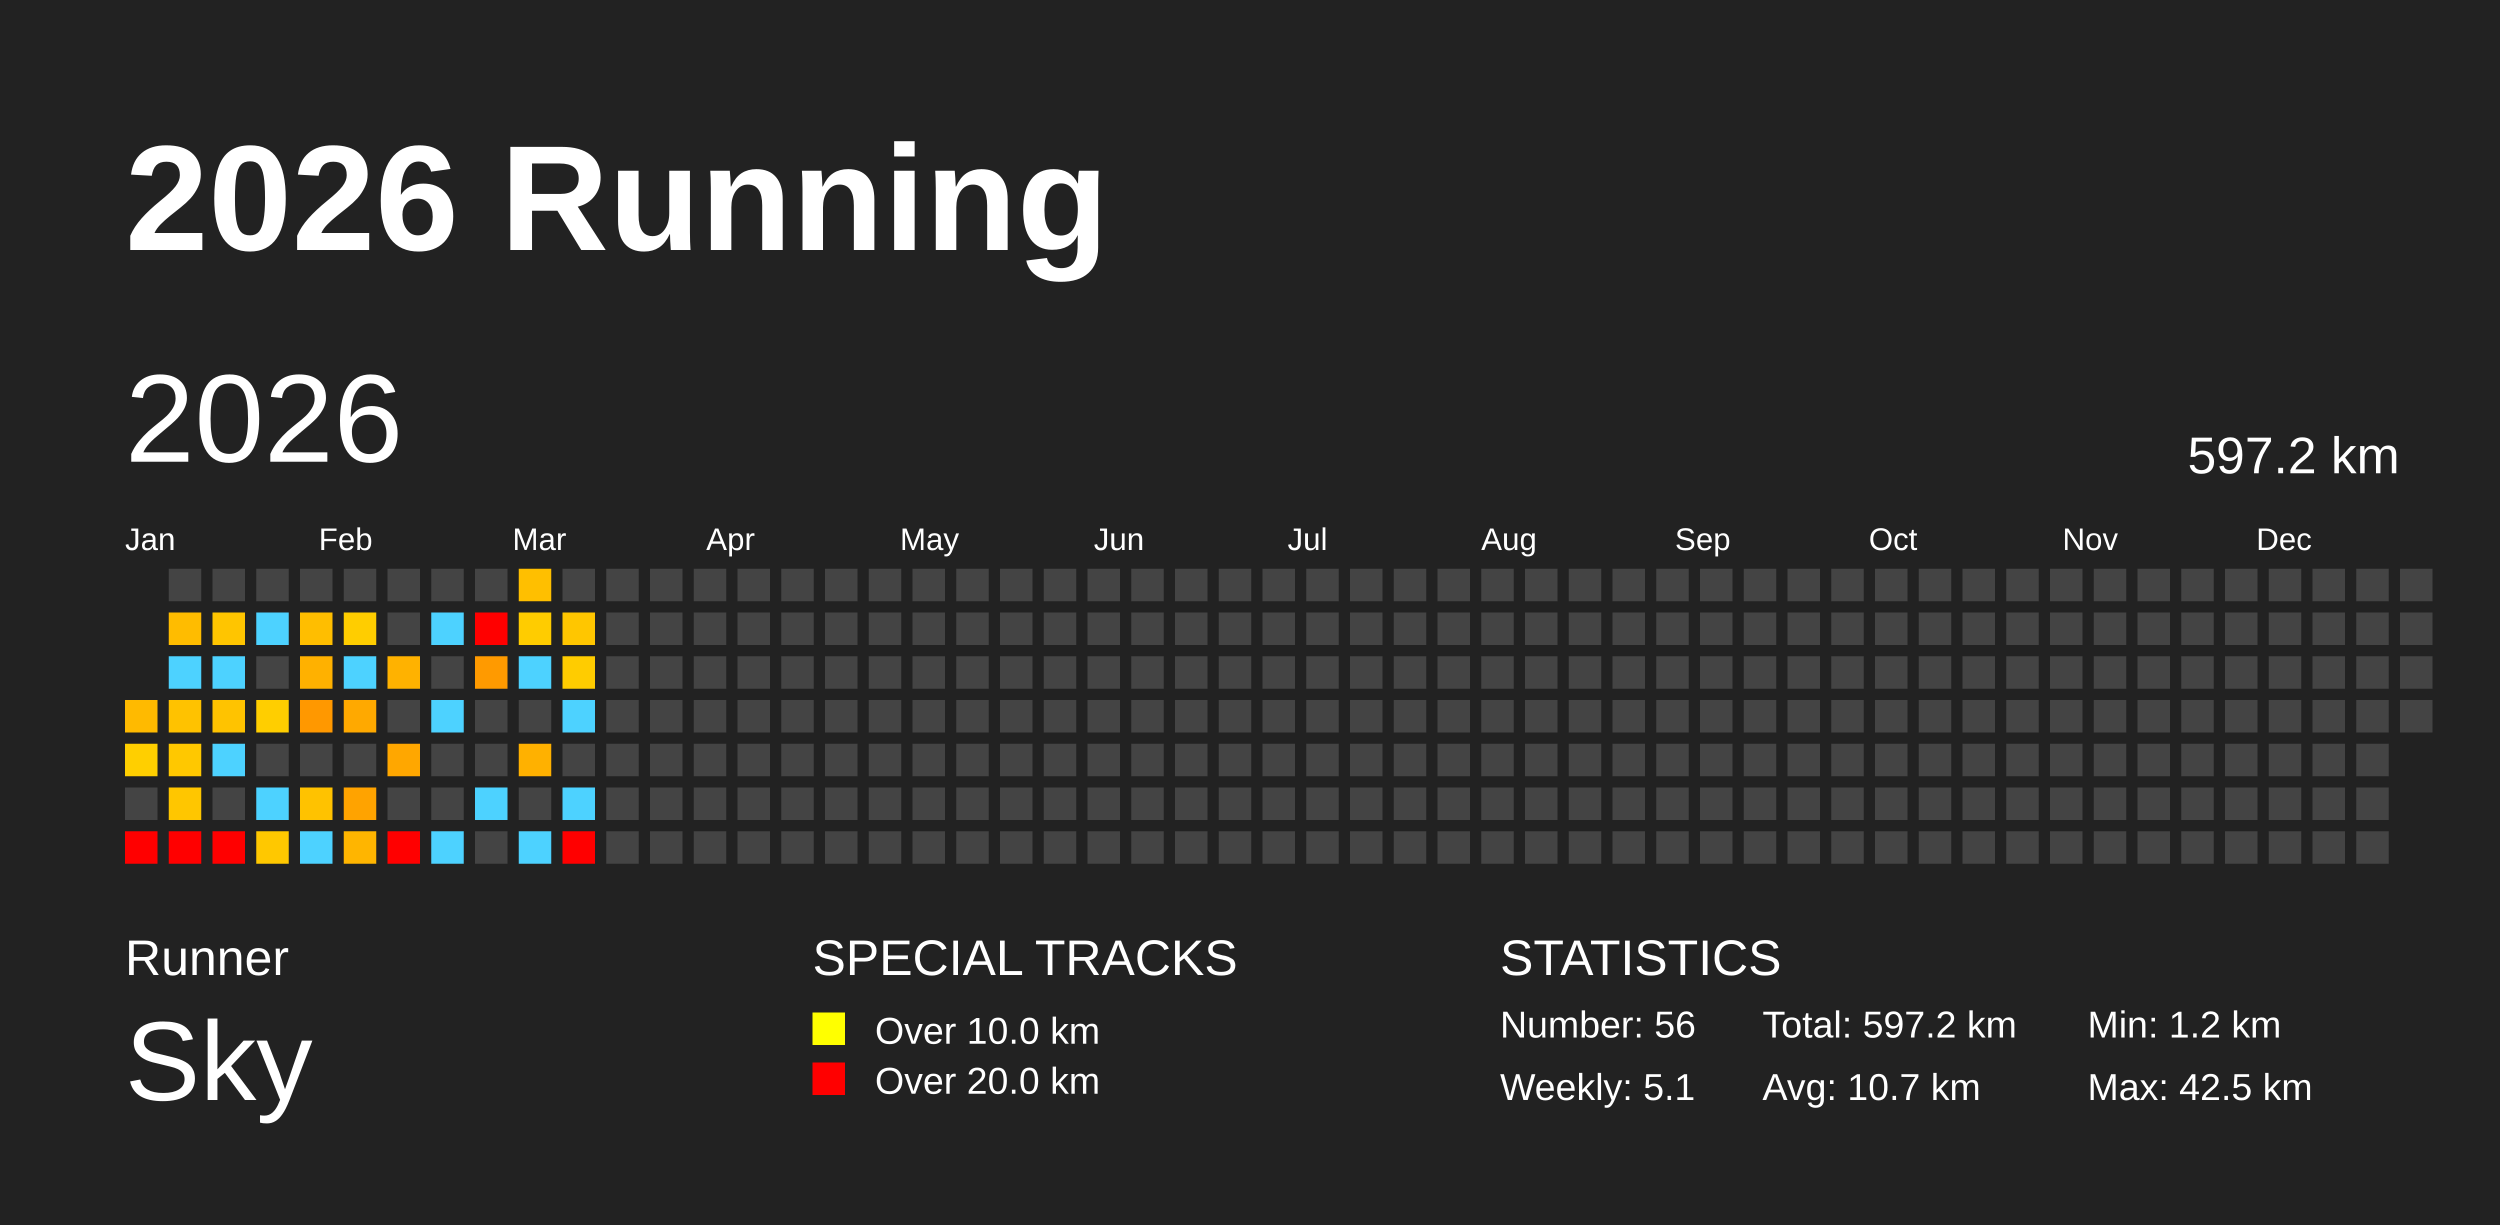
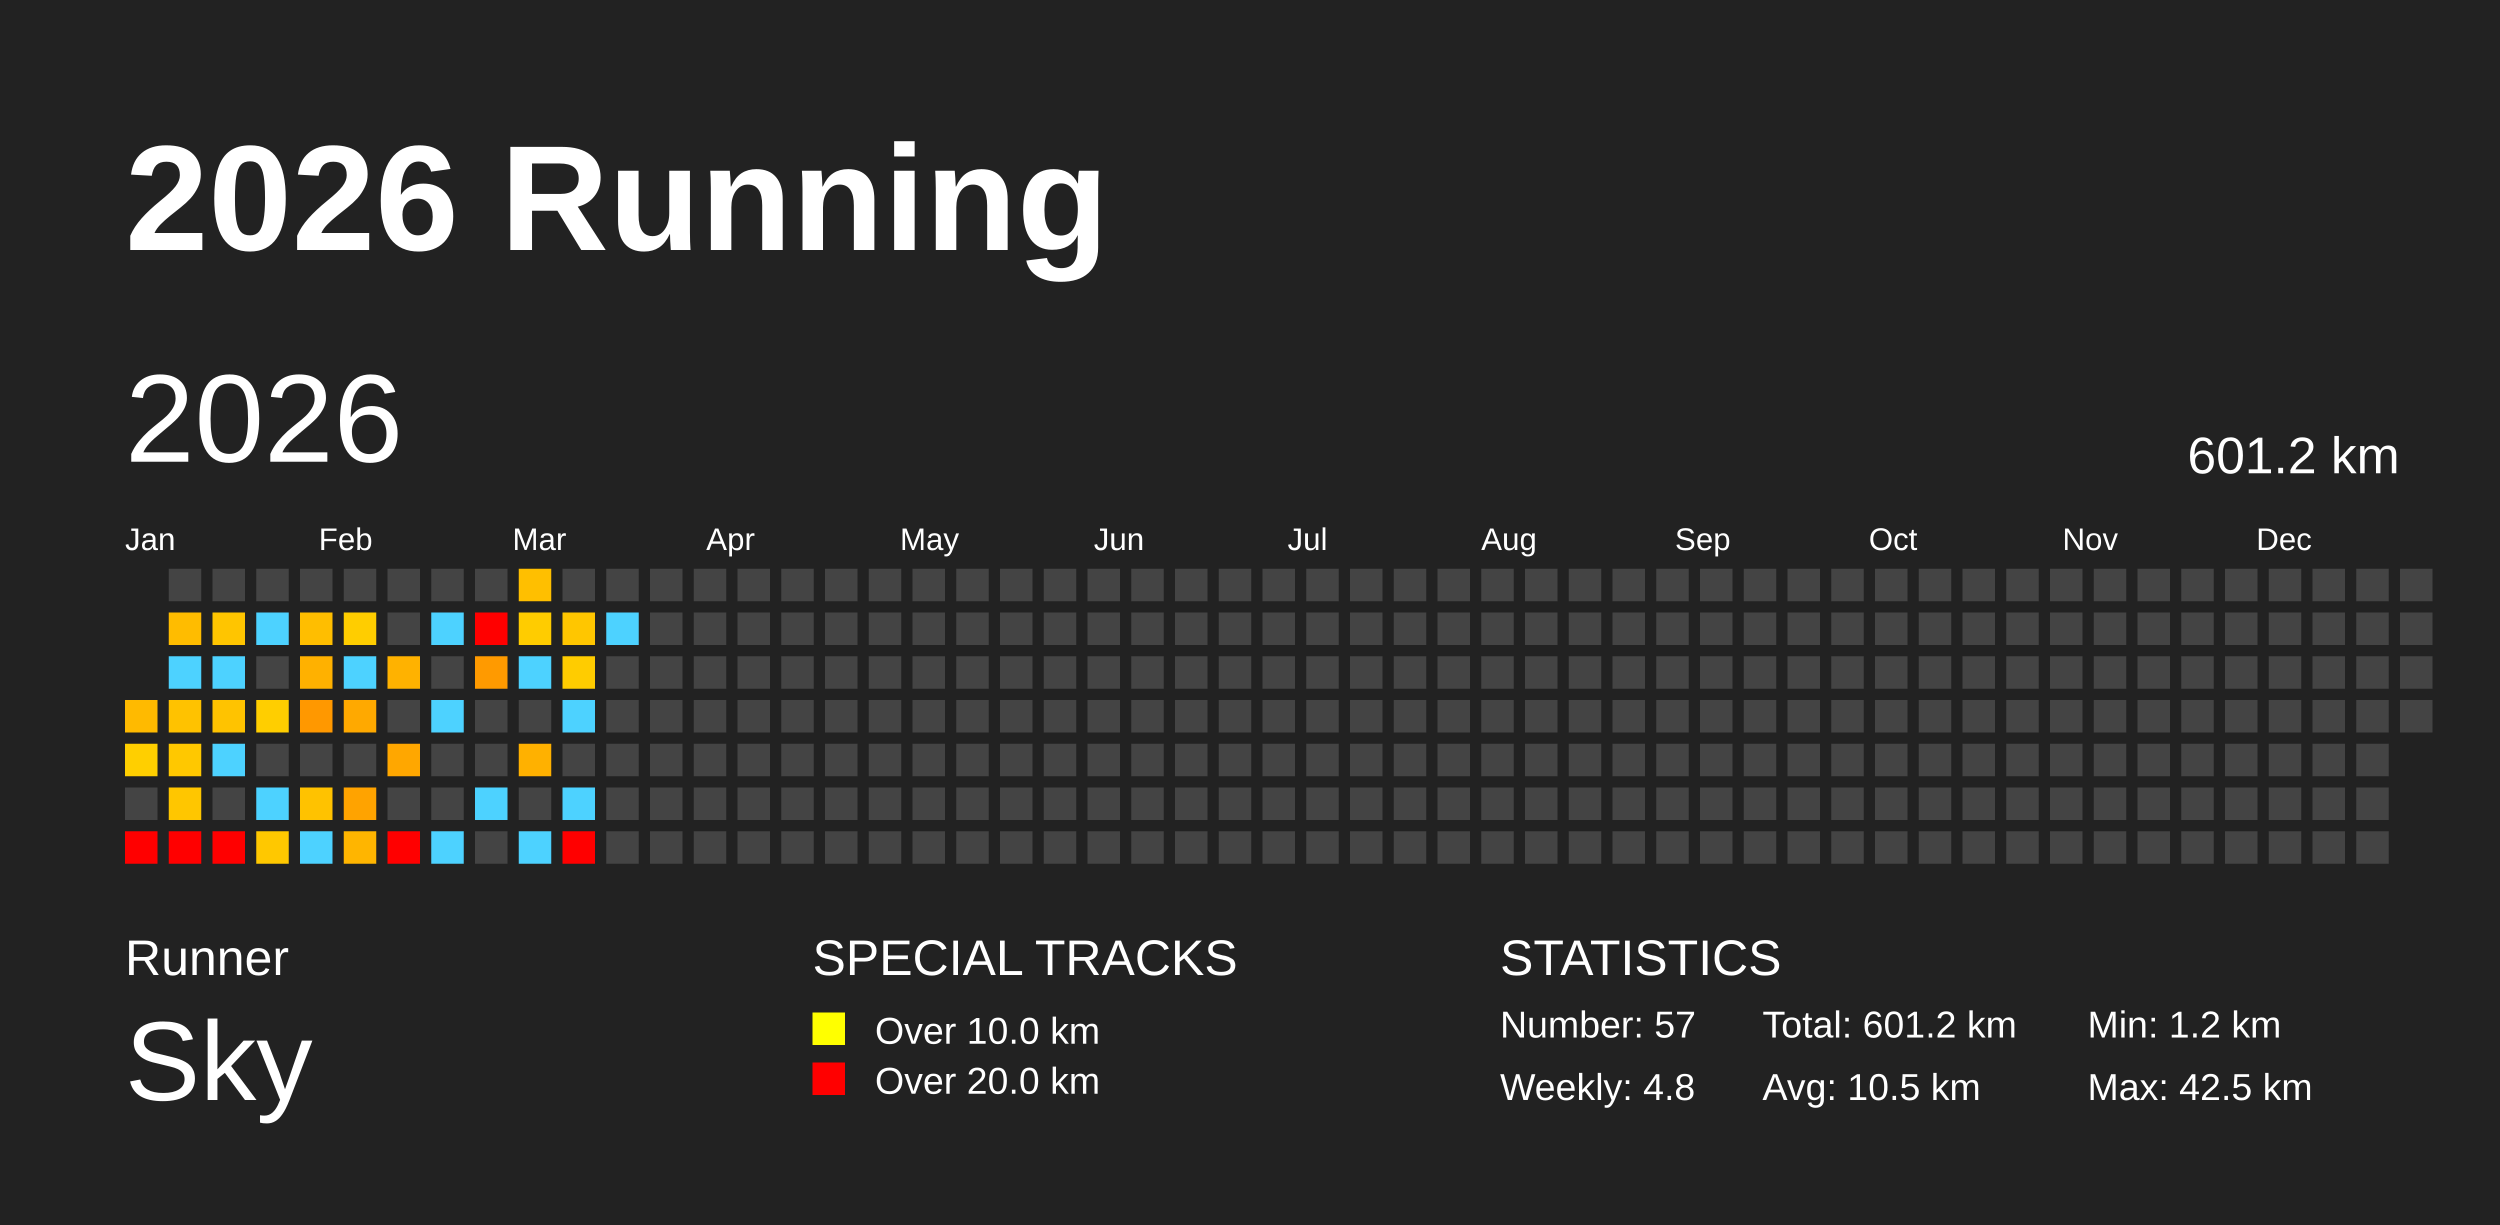
<svg xmlns="http://www.w3.org/2000/svg" baseProfile="full" height="98mm" version="1.1" viewBox="0,0,200,98" width="200mm">
  <defs />
  <rect fill="#222222" height="98" width="200" x="0" y="0" />
  <text fill="#FFFFFF" style="font-size:12px; font-family:Arial; font-weight:bold;" x="10" y="20">2026 Running</text>
  <text fill="#FFFFFF" style="font-size:4px; font-family:Arial" x="10" y="78">Runner</text>
  <text fill="#FFFFFF" style="font-size:9px; font-family:Arial" x="10" y="88">Sky</text>
  <text fill="#FFFFFF" style="font-size:4px; font-family:Arial" x="65" y="78">SPECIAL TRACKS</text>
  <rect fill="yellow" height="2.6" width="2.6" x="65" y="81" />
  <text fill="#FFFFFF" style="font-size:3px; font-family:Arial" x="70" y="83.5">Over 10.0 km</text>
  <rect fill="red" height="2.6" width="2.6" x="65" y="85" />
  <text fill="#FFFFFF" style="font-size:3px; font-family:Arial" x="70" y="87.5">Over 20.0 km</text>
  <text fill="#FFFFFF" style="font-size:4px; font-family:Arial" x="120" y="78">STATISTICS</text>
-   <text fill="#FFFFFF" style="font-size:3px; font-family:Arial" x="120" y="83">Number: 56</text>
-   <text fill="#FFFFFF" style="font-size:3px; font-family:Arial" x="120" y="88">Weekly: 5.1</text>
-   <text fill="#FFFFFF" style="font-size:3px; font-family:Arial" x="141" y="83">Total: 597.2 km</text>
-   <text fill="#FFFFFF" style="font-size:3px; font-family:Arial" x="141" y="88">Avg: 10.7 km</text>
+   <text fill="#FFFFFF" style="font-size:3px; font-family:Arial" x="120" y="83">Number: 57</text>
+   <text fill="#FFFFFF" style="font-size:3px; font-family:Arial" x="120" y="88">Weekly: 4.8</text>
+   <text fill="#FFFFFF" style="font-size:3px; font-family:Arial" x="141" y="83">Total: 601.2 km</text>
+   <text fill="#FFFFFF" style="font-size:3px; font-family:Arial" x="141" y="88">Avg: 10.5 km</text>
  <text fill="#FFFFFF" style="font-size:3px; font-family:Arial" x="167" y="83">Min: 1.2 km</text>
  <text fill="#FFFFFF" style="font-size:3px; font-family:Arial" x="167" y="88">Max: 42.5 km</text>
  <text dominant-baseline="hanging" fill="#FFFFFF" style="font-size:10.0px; font-family:Arial;" x="10" y="30">2026</text>
-   <text dominant-baseline="hanging" fill="#FFFFFF" style="font-size:4.125px; font-family:Arial;" x="175" y="35">597.2 km</text>
+   <text dominant-baseline="hanging" fill="#FFFFFF" style="font-size:4.125px; font-family:Arial;" x="175" y="35">601.2 km</text>
  <text fill="#FFFFFF" style="font-size:2.5px; font-family:Arial" x="10.0" y="44">Jan</text>
  <text fill="#FFFFFF" style="font-size:2.5px; font-family:Arial" x="25.5" y="44">Feb</text>
  <text fill="#FFFFFF" style="font-size:2.5px; font-family:Arial" x="41.0" y="44">Mar</text>
  <text fill="#FFFFFF" style="font-size:2.5px; font-family:Arial" x="56.5" y="44">Apr</text>
  <text fill="#FFFFFF" style="font-size:2.5px; font-family:Arial" x="72.0" y="44">May</text>
  <text fill="#FFFFFF" style="font-size:2.5px; font-family:Arial" x="87.5" y="44">Jun</text>
  <text fill="#FFFFFF" style="font-size:2.5px; font-family:Arial" x="103.0" y="44">Jul</text>
  <text fill="#FFFFFF" style="font-size:2.5px; font-family:Arial" x="118.5" y="44">Aug</text>
  <text fill="#FFFFFF" style="font-size:2.5px; font-family:Arial" x="134.0" y="44">Sep</text>
  <text fill="#FFFFFF" style="font-size:2.5px; font-family:Arial" x="149.5" y="44">Oct</text>
  <text fill="#FFFFFF" style="font-size:2.5px; font-family:Arial" x="165.0" y="44">Nov</text>
  <text fill="#FFFFFF" style="font-size:2.5px; font-family:Arial" x="180.5" y="44">Dec</text>
  <rect fill="#ffba00" height="2.6" width="2.6" x="10.0" y="56.0" />
  <rect fill="#ffcf00" height="2.6" width="2.6" x="10.0" y="59.5" />
  <rect fill="#444444" height="2.6" width="2.6" x="10.0" y="63.0" />
  <rect fill="red" height="2.6" width="2.6" x="10.0" y="66.5" />
  <rect fill="#444444" height="2.6" width="2.6" x="13.5" y="45.5" />
  <rect fill="#ffbc00" height="2.6" width="2.6" x="13.5" y="49.0" />
  <rect fill="#4dd2ff" height="2.6" width="2.6" x="13.5" y="52.5" />
  <rect fill="#ffc200" height="2.6" width="2.6" x="13.5" y="56.0" />
  <rect fill="#ffc800" height="2.6" width="2.6" x="13.5" y="59.5" />
  <rect fill="#ffc600" height="2.6" width="2.6" x="13.5" y="63.0" />
  <rect fill="red" height="2.6" width="2.6" x="13.5" y="66.5" />
  <rect fill="#444444" height="2.6" width="2.6" x="17.0" y="45.5" />
  <rect fill="#ffc500" height="2.6" width="2.6" x="17.0" y="49.0" />
  <rect fill="#4dd2ff" height="2.6" width="2.6" x="17.0" y="52.5" />
  <rect fill="#ffc300" height="2.6" width="2.6" x="17.0" y="56.0" />
  <rect fill="#4dd2ff" height="2.6" width="2.6" x="17.0" y="59.5" />
  <rect fill="#444444" height="2.6" width="2.6" x="17.0" y="63.0" />
  <rect fill="red" height="2.6" width="2.6" x="17.0" y="66.5" />
  <rect fill="#444444" height="2.6" width="2.6" x="20.5" y="45.5" />
  <rect fill="#4dd2ff" height="2.6" width="2.6" x="20.5" y="49.0" />
  <rect fill="#444444" height="2.6" width="2.6" x="20.5" y="52.5" />
  <rect fill="#ffce00" height="2.6" width="2.6" x="20.5" y="56.0" />
  <rect fill="#444444" height="2.6" width="2.6" x="20.5" y="59.5" />
  <rect fill="#4dd2ff" height="2.6" width="2.6" x="20.5" y="63.0" />
  <rect fill="#ffc800" height="2.6" width="2.6" x="20.5" y="66.5" />
  <rect fill="#444444" height="2.6" width="2.6" x="24.0" y="45.5" />
  <rect fill="#ffbe00" height="2.6" width="2.6" x="24.0" y="49.0" />
  <rect fill="#ffb100" height="2.6" width="2.6" x="24.0" y="52.5" />
  <rect fill="#ff9800" height="2.6" width="2.6" x="24.0" y="56.0" />
  <rect fill="#444444" height="2.6" width="2.6" x="24.0" y="59.5" />
  <rect fill="#ffc200" height="2.6" width="2.6" x="24.0" y="63.0" />
  <rect fill="#4dd2ff" height="2.6" width="2.6" x="24.0" y="66.5" />
  <rect fill="#444444" height="2.6" width="2.6" x="27.5" y="45.5" />
  <rect fill="#ffcd00" height="2.6" width="2.6" x="27.5" y="49.0" />
  <rect fill="#4dd2ff" height="2.6" width="2.6" x="27.5" y="52.5" />
  <rect fill="#ffa900" height="2.6" width="2.6" x="27.5" y="56.0" />
  <rect fill="#444444" height="2.6" width="2.6" x="27.5" y="59.5" />
  <rect fill="#ffa300" height="2.6" width="2.6" x="27.5" y="63.0" />
  <rect fill="#ffb500" height="2.6" width="2.6" x="27.5" y="66.5" />
  <rect fill="#444444" height="2.6" width="2.6" x="31.0" y="45.5" />
  <rect fill="#444444" height="2.6" width="2.6" x="31.0" y="49.0" />
  <rect fill="#ffb200" height="2.6" width="2.6" x="31.0" y="52.5" />
  <rect fill="#444444" height="2.6" width="2.6" x="31.0" y="56.0" />
  <rect fill="#ffa700" height="2.6" width="2.6" x="31.0" y="59.5" />
  <rect fill="#444444" height="2.6" width="2.6" x="31.0" y="63.0" />
  <rect fill="red" height="2.6" width="2.6" x="31.0" y="66.5" />
  <rect fill="#444444" height="2.6" width="2.6" x="34.5" y="45.5" />
  <rect fill="#4dd2ff" height="2.6" width="2.6" x="34.5" y="49.0" />
  <rect fill="#444444" height="2.6" width="2.6" x="34.5" y="52.5" />
  <rect fill="#4dd2ff" height="2.6" width="2.6" x="34.5" y="56.0" />
  <rect fill="#444444" height="2.6" width="2.6" x="34.5" y="59.5" />
  <rect fill="#444444" height="2.6" width="2.6" x="34.5" y="63.0" />
  <rect fill="#4dd2ff" height="2.6" width="2.6" x="34.5" y="66.5" />
  <rect fill="#444444" height="2.6" width="2.6" x="38.0" y="45.5" />
  <rect fill="red" height="2.6" width="2.6" x="38.0" y="49.0" />
  <rect fill="#ff9a00" height="2.6" width="2.6" x="38.0" y="52.5" />
  <rect fill="#444444" height="2.6" width="2.6" x="38.0" y="56.0" />
  <rect fill="#444444" height="2.6" width="2.6" x="38.0" y="59.5" />
  <rect fill="#4dd2ff" height="2.6" width="2.6" x="38.0" y="63.0" />
  <rect fill="#444444" height="2.6" width="2.6" x="38.0" y="66.5" />
  <rect fill="#ffbf00" height="2.6" width="2.6" x="41.5" y="45.5" />
  <rect fill="#ffcc00" height="2.6" width="2.6" x="41.5" y="49.0" />
  <rect fill="#4dd2ff" height="2.6" width="2.6" x="41.5" y="52.5" />
  <rect fill="#444444" height="2.6" width="2.6" x="41.5" y="56.0" />
  <rect fill="#ffb100" height="2.6" width="2.6" x="41.5" y="59.5" />
  <rect fill="#444444" height="2.6" width="2.6" x="41.5" y="63.0" />
  <rect fill="#4dd2ff" height="2.6" width="2.6" x="41.5" y="66.5" />
  <rect fill="#444444" height="2.6" width="2.6" x="45.0" y="45.5" />
  <rect fill="#ffc600" height="2.6" width="2.6" x="45.0" y="49.0" />
  <rect fill="#ffcc00" height="2.6" width="2.6" x="45.0" y="52.5" />
  <rect fill="#4dd2ff" height="2.6" width="2.6" x="45.0" y="56.0" />
  <rect fill="#444444" height="2.6" width="2.6" x="45.0" y="59.5" />
  <rect fill="#4dd2ff" height="2.6" width="2.6" x="45.0" y="63.0" />
  <rect fill="red" height="2.6" width="2.6" x="45.0" y="66.5" />
  <rect fill="#444444" height="2.6" width="2.6" x="48.5" y="45.5" />
-   <rect fill="#444444" height="2.6" width="2.6" x="48.5" y="49.0" />
+   <rect fill="#4dd2ff" height="2.6" width="2.6" x="48.5" y="49.0" />
  <rect fill="#444444" height="2.6" width="2.6" x="48.5" y="52.5" />
  <rect fill="#444444" height="2.6" width="2.6" x="48.5" y="56.0" />
  <rect fill="#444444" height="2.6" width="2.6" x="48.5" y="59.5" />
  <rect fill="#444444" height="2.6" width="2.6" x="48.5" y="63.0" />
  <rect fill="#444444" height="2.6" width="2.6" x="48.5" y="66.5" />
  <rect fill="#444444" height="2.6" width="2.6" x="52.0" y="45.5" />
  <rect fill="#444444" height="2.6" width="2.6" x="52.0" y="49.0" />
  <rect fill="#444444" height="2.6" width="2.6" x="52.0" y="52.5" />
  <rect fill="#444444" height="2.6" width="2.6" x="52.0" y="56.0" />
  <rect fill="#444444" height="2.6" width="2.6" x="52.0" y="59.5" />
  <rect fill="#444444" height="2.6" width="2.6" x="52.0" y="63.0" />
  <rect fill="#444444" height="2.6" width="2.6" x="52.0" y="66.5" />
  <rect fill="#444444" height="2.6" width="2.6" x="55.5" y="45.5" />
  <rect fill="#444444" height="2.6" width="2.6" x="55.5" y="49.0" />
  <rect fill="#444444" height="2.6" width="2.6" x="55.5" y="52.5" />
  <rect fill="#444444" height="2.6" width="2.6" x="55.5" y="56.0" />
  <rect fill="#444444" height="2.6" width="2.6" x="55.5" y="59.5" />
  <rect fill="#444444" height="2.6" width="2.6" x="55.5" y="63.0" />
  <rect fill="#444444" height="2.6" width="2.6" x="55.5" y="66.5" />
  <rect fill="#444444" height="2.6" width="2.6" x="59.0" y="45.5" />
  <rect fill="#444444" height="2.6" width="2.6" x="59.0" y="49.0" />
  <rect fill="#444444" height="2.6" width="2.6" x="59.0" y="52.5" />
  <rect fill="#444444" height="2.6" width="2.6" x="59.0" y="56.0" />
  <rect fill="#444444" height="2.6" width="2.6" x="59.0" y="59.5" />
  <rect fill="#444444" height="2.6" width="2.6" x="59.0" y="63.0" />
  <rect fill="#444444" height="2.6" width="2.6" x="59.0" y="66.5" />
  <rect fill="#444444" height="2.6" width="2.6" x="62.5" y="45.5" />
  <rect fill="#444444" height="2.6" width="2.6" x="62.5" y="49.0" />
  <rect fill="#444444" height="2.6" width="2.6" x="62.5" y="52.5" />
  <rect fill="#444444" height="2.6" width="2.6" x="62.5" y="56.0" />
  <rect fill="#444444" height="2.6" width="2.6" x="62.5" y="59.5" />
  <rect fill="#444444" height="2.6" width="2.6" x="62.5" y="63.0" />
  <rect fill="#444444" height="2.6" width="2.6" x="62.5" y="66.5" />
  <rect fill="#444444" height="2.6" width="2.6" x="66.0" y="45.5" />
  <rect fill="#444444" height="2.6" width="2.6" x="66.0" y="49.0" />
  <rect fill="#444444" height="2.6" width="2.6" x="66.0" y="52.5" />
  <rect fill="#444444" height="2.6" width="2.6" x="66.0" y="56.0" />
  <rect fill="#444444" height="2.6" width="2.6" x="66.0" y="59.5" />
  <rect fill="#444444" height="2.6" width="2.6" x="66.0" y="63.0" />
  <rect fill="#444444" height="2.6" width="2.6" x="66.0" y="66.5" />
  <rect fill="#444444" height="2.6" width="2.6" x="69.5" y="45.5" />
  <rect fill="#444444" height="2.6" width="2.6" x="69.5" y="49.0" />
  <rect fill="#444444" height="2.6" width="2.6" x="69.5" y="52.5" />
  <rect fill="#444444" height="2.6" width="2.6" x="69.5" y="56.0" />
  <rect fill="#444444" height="2.6" width="2.6" x="69.5" y="59.5" />
  <rect fill="#444444" height="2.6" width="2.6" x="69.5" y="63.0" />
  <rect fill="#444444" height="2.6" width="2.6" x="69.5" y="66.5" />
  <rect fill="#444444" height="2.6" width="2.6" x="73.0" y="45.5" />
  <rect fill="#444444" height="2.6" width="2.6" x="73.0" y="49.0" />
  <rect fill="#444444" height="2.6" width="2.6" x="73.0" y="52.5" />
  <rect fill="#444444" height="2.6" width="2.6" x="73.0" y="56.0" />
  <rect fill="#444444" height="2.6" width="2.6" x="73.0" y="59.5" />
  <rect fill="#444444" height="2.6" width="2.6" x="73.0" y="63.0" />
  <rect fill="#444444" height="2.6" width="2.6" x="73.0" y="66.5" />
  <rect fill="#444444" height="2.6" width="2.6" x="76.5" y="45.5" />
  <rect fill="#444444" height="2.6" width="2.6" x="76.5" y="49.0" />
  <rect fill="#444444" height="2.6" width="2.6" x="76.5" y="52.5" />
  <rect fill="#444444" height="2.6" width="2.6" x="76.5" y="56.0" />
  <rect fill="#444444" height="2.6" width="2.6" x="76.5" y="59.5" />
  <rect fill="#444444" height="2.6" width="2.6" x="76.5" y="63.0" />
  <rect fill="#444444" height="2.6" width="2.6" x="76.5" y="66.5" />
  <rect fill="#444444" height="2.6" width="2.6" x="80.0" y="45.5" />
  <rect fill="#444444" height="2.6" width="2.6" x="80.0" y="49.0" />
  <rect fill="#444444" height="2.6" width="2.6" x="80.0" y="52.5" />
  <rect fill="#444444" height="2.6" width="2.6" x="80.0" y="56.0" />
  <rect fill="#444444" height="2.6" width="2.6" x="80.0" y="59.5" />
  <rect fill="#444444" height="2.6" width="2.6" x="80.0" y="63.0" />
  <rect fill="#444444" height="2.6" width="2.6" x="80.0" y="66.5" />
  <rect fill="#444444" height="2.6" width="2.6" x="83.5" y="45.5" />
  <rect fill="#444444" height="2.6" width="2.6" x="83.5" y="49.0" />
  <rect fill="#444444" height="2.6" width="2.6" x="83.5" y="52.5" />
  <rect fill="#444444" height="2.6" width="2.6" x="83.5" y="56.0" />
  <rect fill="#444444" height="2.6" width="2.6" x="83.5" y="59.5" />
  <rect fill="#444444" height="2.6" width="2.6" x="83.5" y="63.0" />
  <rect fill="#444444" height="2.6" width="2.6" x="83.5" y="66.5" />
  <rect fill="#444444" height="2.6" width="2.6" x="87.0" y="45.5" />
  <rect fill="#444444" height="2.6" width="2.6" x="87.0" y="49.0" />
  <rect fill="#444444" height="2.6" width="2.6" x="87.0" y="52.5" />
  <rect fill="#444444" height="2.6" width="2.6" x="87.0" y="56.0" />
  <rect fill="#444444" height="2.6" width="2.6" x="87.0" y="59.5" />
  <rect fill="#444444" height="2.6" width="2.6" x="87.0" y="63.0" />
  <rect fill="#444444" height="2.6" width="2.6" x="87.0" y="66.5" />
  <rect fill="#444444" height="2.6" width="2.6" x="90.5" y="45.5" />
  <rect fill="#444444" height="2.6" width="2.6" x="90.5" y="49.0" />
  <rect fill="#444444" height="2.6" width="2.6" x="90.5" y="52.5" />
  <rect fill="#444444" height="2.6" width="2.6" x="90.5" y="56.0" />
  <rect fill="#444444" height="2.6" width="2.6" x="90.5" y="59.5" />
  <rect fill="#444444" height="2.6" width="2.6" x="90.5" y="63.0" />
  <rect fill="#444444" height="2.6" width="2.6" x="90.5" y="66.5" />
  <rect fill="#444444" height="2.6" width="2.6" x="94.0" y="45.5" />
  <rect fill="#444444" height="2.6" width="2.6" x="94.0" y="49.0" />
  <rect fill="#444444" height="2.6" width="2.6" x="94.0" y="52.5" />
  <rect fill="#444444" height="2.6" width="2.6" x="94.0" y="56.0" />
  <rect fill="#444444" height="2.6" width="2.6" x="94.0" y="59.5" />
  <rect fill="#444444" height="2.6" width="2.6" x="94.0" y="63.0" />
  <rect fill="#444444" height="2.6" width="2.6" x="94.0" y="66.5" />
  <rect fill="#444444" height="2.6" width="2.6" x="97.5" y="45.5" />
  <rect fill="#444444" height="2.6" width="2.6" x="97.5" y="49.0" />
  <rect fill="#444444" height="2.6" width="2.6" x="97.5" y="52.5" />
  <rect fill="#444444" height="2.6" width="2.6" x="97.5" y="56.0" />
  <rect fill="#444444" height="2.6" width="2.6" x="97.5" y="59.5" />
  <rect fill="#444444" height="2.6" width="2.6" x="97.5" y="63.0" />
  <rect fill="#444444" height="2.6" width="2.6" x="97.5" y="66.5" />
  <rect fill="#444444" height="2.6" width="2.6" x="101.0" y="45.5" />
  <rect fill="#444444" height="2.6" width="2.6" x="101.0" y="49.0" />
  <rect fill="#444444" height="2.6" width="2.6" x="101.0" y="52.5" />
  <rect fill="#444444" height="2.6" width="2.6" x="101.0" y="56.0" />
  <rect fill="#444444" height="2.6" width="2.6" x="101.0" y="59.5" />
  <rect fill="#444444" height="2.6" width="2.6" x="101.0" y="63.0" />
  <rect fill="#444444" height="2.6" width="2.6" x="101.0" y="66.5" />
  <rect fill="#444444" height="2.6" width="2.6" x="104.5" y="45.5" />
  <rect fill="#444444" height="2.6" width="2.6" x="104.5" y="49.0" />
  <rect fill="#444444" height="2.6" width="2.6" x="104.5" y="52.5" />
  <rect fill="#444444" height="2.6" width="2.6" x="104.5" y="56.0" />
  <rect fill="#444444" height="2.6" width="2.6" x="104.5" y="59.5" />
  <rect fill="#444444" height="2.6" width="2.6" x="104.5" y="63.0" />
  <rect fill="#444444" height="2.6" width="2.6" x="104.5" y="66.5" />
  <rect fill="#444444" height="2.6" width="2.6" x="108.0" y="45.5" />
  <rect fill="#444444" height="2.6" width="2.6" x="108.0" y="49.0" />
  <rect fill="#444444" height="2.6" width="2.6" x="108.0" y="52.5" />
  <rect fill="#444444" height="2.6" width="2.6" x="108.0" y="56.0" />
  <rect fill="#444444" height="2.6" width="2.6" x="108.0" y="59.5" />
  <rect fill="#444444" height="2.6" width="2.6" x="108.0" y="63.0" />
  <rect fill="#444444" height="2.6" width="2.6" x="108.0" y="66.5" />
  <rect fill="#444444" height="2.6" width="2.6" x="111.5" y="45.5" />
  <rect fill="#444444" height="2.6" width="2.6" x="111.5" y="49.0" />
  <rect fill="#444444" height="2.6" width="2.6" x="111.5" y="52.5" />
  <rect fill="#444444" height="2.6" width="2.6" x="111.5" y="56.0" />
  <rect fill="#444444" height="2.6" width="2.6" x="111.5" y="59.5" />
  <rect fill="#444444" height="2.6" width="2.6" x="111.5" y="63.0" />
  <rect fill="#444444" height="2.6" width="2.6" x="111.5" y="66.5" />
  <rect fill="#444444" height="2.6" width="2.6" x="115.0" y="45.5" />
  <rect fill="#444444" height="2.6" width="2.6" x="115.0" y="49.0" />
  <rect fill="#444444" height="2.6" width="2.6" x="115.0" y="52.5" />
  <rect fill="#444444" height="2.6" width="2.6" x="115.0" y="56.0" />
  <rect fill="#444444" height="2.6" width="2.6" x="115.0" y="59.5" />
  <rect fill="#444444" height="2.6" width="2.6" x="115.0" y="63.0" />
  <rect fill="#444444" height="2.6" width="2.6" x="115.0" y="66.5" />
  <rect fill="#444444" height="2.6" width="2.6" x="118.5" y="45.5" />
  <rect fill="#444444" height="2.6" width="2.6" x="118.5" y="49.0" />
  <rect fill="#444444" height="2.6" width="2.6" x="118.5" y="52.5" />
  <rect fill="#444444" height="2.6" width="2.6" x="118.5" y="56.0" />
  <rect fill="#444444" height="2.6" width="2.6" x="118.5" y="59.5" />
  <rect fill="#444444" height="2.6" width="2.6" x="118.5" y="63.0" />
  <rect fill="#444444" height="2.6" width="2.6" x="118.5" y="66.5" />
  <rect fill="#444444" height="2.6" width="2.6" x="122.0" y="45.5" />
  <rect fill="#444444" height="2.6" width="2.6" x="122.0" y="49.0" />
  <rect fill="#444444" height="2.6" width="2.6" x="122.0" y="52.5" />
  <rect fill="#444444" height="2.6" width="2.6" x="122.0" y="56.0" />
  <rect fill="#444444" height="2.6" width="2.6" x="122.0" y="59.5" />
  <rect fill="#444444" height="2.6" width="2.6" x="122.0" y="63.0" />
  <rect fill="#444444" height="2.6" width="2.6" x="122.0" y="66.5" />
  <rect fill="#444444" height="2.6" width="2.6" x="125.5" y="45.5" />
  <rect fill="#444444" height="2.6" width="2.6" x="125.5" y="49.0" />
  <rect fill="#444444" height="2.6" width="2.6" x="125.5" y="52.5" />
  <rect fill="#444444" height="2.6" width="2.6" x="125.5" y="56.0" />
  <rect fill="#444444" height="2.6" width="2.6" x="125.5" y="59.5" />
  <rect fill="#444444" height="2.6" width="2.6" x="125.5" y="63.0" />
  <rect fill="#444444" height="2.6" width="2.6" x="125.5" y="66.5" />
  <rect fill="#444444" height="2.6" width="2.6" x="129.0" y="45.5" />
  <rect fill="#444444" height="2.6" width="2.6" x="129.0" y="49.0" />
  <rect fill="#444444" height="2.6" width="2.6" x="129.0" y="52.5" />
  <rect fill="#444444" height="2.6" width="2.6" x="129.0" y="56.0" />
  <rect fill="#444444" height="2.6" width="2.6" x="129.0" y="59.5" />
  <rect fill="#444444" height="2.6" width="2.6" x="129.0" y="63.0" />
  <rect fill="#444444" height="2.6" width="2.6" x="129.0" y="66.5" />
  <rect fill="#444444" height="2.6" width="2.6" x="132.5" y="45.5" />
  <rect fill="#444444" height="2.6" width="2.6" x="132.5" y="49.0" />
  <rect fill="#444444" height="2.6" width="2.6" x="132.5" y="52.5" />
  <rect fill="#444444" height="2.6" width="2.6" x="132.5" y="56.0" />
  <rect fill="#444444" height="2.6" width="2.6" x="132.5" y="59.5" />
  <rect fill="#444444" height="2.6" width="2.6" x="132.5" y="63.0" />
  <rect fill="#444444" height="2.6" width="2.6" x="132.5" y="66.5" />
  <rect fill="#444444" height="2.6" width="2.6" x="136.0" y="45.5" />
  <rect fill="#444444" height="2.6" width="2.6" x="136.0" y="49.0" />
  <rect fill="#444444" height="2.6" width="2.6" x="136.0" y="52.5" />
  <rect fill="#444444" height="2.6" width="2.6" x="136.0" y="56.0" />
  <rect fill="#444444" height="2.6" width="2.6" x="136.0" y="59.5" />
  <rect fill="#444444" height="2.6" width="2.6" x="136.0" y="63.0" />
  <rect fill="#444444" height="2.6" width="2.6" x="136.0" y="66.5" />
  <rect fill="#444444" height="2.6" width="2.6" x="139.5" y="45.5" />
  <rect fill="#444444" height="2.6" width="2.6" x="139.5" y="49.0" />
  <rect fill="#444444" height="2.6" width="2.6" x="139.5" y="52.5" />
  <rect fill="#444444" height="2.6" width="2.6" x="139.5" y="56.0" />
  <rect fill="#444444" height="2.6" width="2.6" x="139.5" y="59.5" />
  <rect fill="#444444" height="2.6" width="2.6" x="139.5" y="63.0" />
  <rect fill="#444444" height="2.6" width="2.6" x="139.5" y="66.5" />
  <rect fill="#444444" height="2.6" width="2.6" x="143.0" y="45.5" />
  <rect fill="#444444" height="2.6" width="2.6" x="143.0" y="49.0" />
  <rect fill="#444444" height="2.6" width="2.6" x="143.0" y="52.5" />
  <rect fill="#444444" height="2.6" width="2.6" x="143.0" y="56.0" />
  <rect fill="#444444" height="2.6" width="2.6" x="143.0" y="59.5" />
  <rect fill="#444444" height="2.6" width="2.6" x="143.0" y="63.0" />
  <rect fill="#444444" height="2.6" width="2.6" x="143.0" y="66.5" />
  <rect fill="#444444" height="2.6" width="2.6" x="146.5" y="45.5" />
  <rect fill="#444444" height="2.6" width="2.6" x="146.5" y="49.0" />
  <rect fill="#444444" height="2.6" width="2.6" x="146.5" y="52.5" />
  <rect fill="#444444" height="2.6" width="2.6" x="146.5" y="56.0" />
  <rect fill="#444444" height="2.6" width="2.6" x="146.5" y="59.5" />
  <rect fill="#444444" height="2.6" width="2.6" x="146.5" y="63.0" />
  <rect fill="#444444" height="2.6" width="2.6" x="146.5" y="66.5" />
  <rect fill="#444444" height="2.6" width="2.6" x="150.0" y="45.5" />
  <rect fill="#444444" height="2.6" width="2.6" x="150.0" y="49.0" />
  <rect fill="#444444" height="2.6" width="2.6" x="150.0" y="52.5" />
  <rect fill="#444444" height="2.6" width="2.6" x="150.0" y="56.0" />
  <rect fill="#444444" height="2.6" width="2.6" x="150.0" y="59.5" />
  <rect fill="#444444" height="2.6" width="2.6" x="150.0" y="63.0" />
  <rect fill="#444444" height="2.6" width="2.6" x="150.0" y="66.5" />
  <rect fill="#444444" height="2.6" width="2.6" x="153.5" y="45.5" />
  <rect fill="#444444" height="2.6" width="2.6" x="153.5" y="49.0" />
  <rect fill="#444444" height="2.6" width="2.6" x="153.5" y="52.5" />
  <rect fill="#444444" height="2.6" width="2.6" x="153.5" y="56.0" />
  <rect fill="#444444" height="2.6" width="2.6" x="153.5" y="59.5" />
  <rect fill="#444444" height="2.6" width="2.6" x="153.5" y="63.0" />
  <rect fill="#444444" height="2.6" width="2.6" x="153.5" y="66.5" />
  <rect fill="#444444" height="2.6" width="2.6" x="157.0" y="45.5" />
  <rect fill="#444444" height="2.6" width="2.6" x="157.0" y="49.0" />
  <rect fill="#444444" height="2.6" width="2.6" x="157.0" y="52.5" />
  <rect fill="#444444" height="2.6" width="2.6" x="157.0" y="56.0" />
  <rect fill="#444444" height="2.6" width="2.6" x="157.0" y="59.5" />
  <rect fill="#444444" height="2.6" width="2.6" x="157.0" y="63.0" />
  <rect fill="#444444" height="2.6" width="2.6" x="157.0" y="66.5" />
  <rect fill="#444444" height="2.6" width="2.6" x="160.5" y="45.5" />
  <rect fill="#444444" height="2.6" width="2.6" x="160.5" y="49.0" />
  <rect fill="#444444" height="2.6" width="2.6" x="160.5" y="52.5" />
  <rect fill="#444444" height="2.6" width="2.6" x="160.5" y="56.0" />
  <rect fill="#444444" height="2.6" width="2.6" x="160.5" y="59.5" />
  <rect fill="#444444" height="2.6" width="2.6" x="160.5" y="63.0" />
  <rect fill="#444444" height="2.6" width="2.6" x="160.5" y="66.5" />
  <rect fill="#444444" height="2.6" width="2.6" x="164.0" y="45.5" />
  <rect fill="#444444" height="2.6" width="2.6" x="164.0" y="49.0" />
  <rect fill="#444444" height="2.6" width="2.6" x="164.0" y="52.5" />
  <rect fill="#444444" height="2.6" width="2.6" x="164.0" y="56.0" />
  <rect fill="#444444" height="2.6" width="2.6" x="164.0" y="59.5" />
  <rect fill="#444444" height="2.6" width="2.6" x="164.0" y="63.0" />
  <rect fill="#444444" height="2.6" width="2.6" x="164.0" y="66.5" />
  <rect fill="#444444" height="2.6" width="2.6" x="167.5" y="45.5" />
  <rect fill="#444444" height="2.6" width="2.6" x="167.5" y="49.0" />
  <rect fill="#444444" height="2.6" width="2.6" x="167.5" y="52.5" />
  <rect fill="#444444" height="2.6" width="2.6" x="167.5" y="56.0" />
  <rect fill="#444444" height="2.6" width="2.6" x="167.5" y="59.5" />
  <rect fill="#444444" height="2.6" width="2.6" x="167.5" y="63.0" />
  <rect fill="#444444" height="2.6" width="2.6" x="167.5" y="66.5" />
  <rect fill="#444444" height="2.6" width="2.6" x="171.0" y="45.5" />
  <rect fill="#444444" height="2.6" width="2.6" x="171.0" y="49.0" />
  <rect fill="#444444" height="2.6" width="2.6" x="171.0" y="52.5" />
  <rect fill="#444444" height="2.6" width="2.6" x="171.0" y="56.0" />
  <rect fill="#444444" height="2.6" width="2.6" x="171.0" y="59.5" />
  <rect fill="#444444" height="2.6" width="2.6" x="171.0" y="63.0" />
  <rect fill="#444444" height="2.6" width="2.6" x="171.0" y="66.5" />
  <rect fill="#444444" height="2.6" width="2.6" x="174.5" y="45.5" />
  <rect fill="#444444" height="2.6" width="2.6" x="174.5" y="49.0" />
  <rect fill="#444444" height="2.6" width="2.6" x="174.5" y="52.5" />
  <rect fill="#444444" height="2.6" width="2.6" x="174.5" y="56.0" />
  <rect fill="#444444" height="2.6" width="2.6" x="174.5" y="59.5" />
  <rect fill="#444444" height="2.6" width="2.6" x="174.5" y="63.0" />
  <rect fill="#444444" height="2.6" width="2.6" x="174.5" y="66.5" />
  <rect fill="#444444" height="2.6" width="2.6" x="178.0" y="45.5" />
  <rect fill="#444444" height="2.6" width="2.6" x="178.0" y="49.0" />
  <rect fill="#444444" height="2.6" width="2.6" x="178.0" y="52.5" />
  <rect fill="#444444" height="2.6" width="2.6" x="178.0" y="56.0" />
  <rect fill="#444444" height="2.6" width="2.6" x="178.0" y="59.5" />
  <rect fill="#444444" height="2.6" width="2.6" x="178.0" y="63.0" />
  <rect fill="#444444" height="2.6" width="2.6" x="178.0" y="66.5" />
  <rect fill="#444444" height="2.6" width="2.6" x="181.5" y="45.5" />
  <rect fill="#444444" height="2.6" width="2.6" x="181.5" y="49.0" />
  <rect fill="#444444" height="2.6" width="2.6" x="181.5" y="52.5" />
  <rect fill="#444444" height="2.6" width="2.6" x="181.5" y="56.0" />
  <rect fill="#444444" height="2.6" width="2.6" x="181.5" y="59.5" />
  <rect fill="#444444" height="2.6" width="2.6" x="181.5" y="63.0" />
  <rect fill="#444444" height="2.6" width="2.6" x="181.5" y="66.5" />
  <rect fill="#444444" height="2.6" width="2.6" x="185.0" y="45.5" />
  <rect fill="#444444" height="2.6" width="2.6" x="185.0" y="49.0" />
  <rect fill="#444444" height="2.6" width="2.6" x="185.0" y="52.5" />
  <rect fill="#444444" height="2.6" width="2.6" x="185.0" y="56.0" />
  <rect fill="#444444" height="2.6" width="2.6" x="185.0" y="59.5" />
  <rect fill="#444444" height="2.6" width="2.6" x="185.0" y="63.0" />
  <rect fill="#444444" height="2.6" width="2.6" x="185.0" y="66.5" />
  <rect fill="#444444" height="2.6" width="2.6" x="188.5" y="45.5" />
  <rect fill="#444444" height="2.6" width="2.6" x="188.5" y="49.0" />
  <rect fill="#444444" height="2.6" width="2.6" x="188.5" y="52.5" />
  <rect fill="#444444" height="2.6" width="2.6" x="188.5" y="56.0" />
  <rect fill="#444444" height="2.6" width="2.6" x="188.5" y="59.5" />
  <rect fill="#444444" height="2.6" width="2.6" x="188.5" y="63.0" />
  <rect fill="#444444" height="2.6" width="2.6" x="188.5" y="66.5" />
  <rect fill="#444444" height="2.6" width="2.6" x="192.0" y="45.5" />
  <rect fill="#444444" height="2.6" width="2.6" x="192.0" y="49.0" />
  <rect fill="#444444" height="2.6" width="2.6" x="192.0" y="52.5" />
  <rect fill="#444444" height="2.6" width="2.6" x="192.0" y="56.0" />
</svg>
